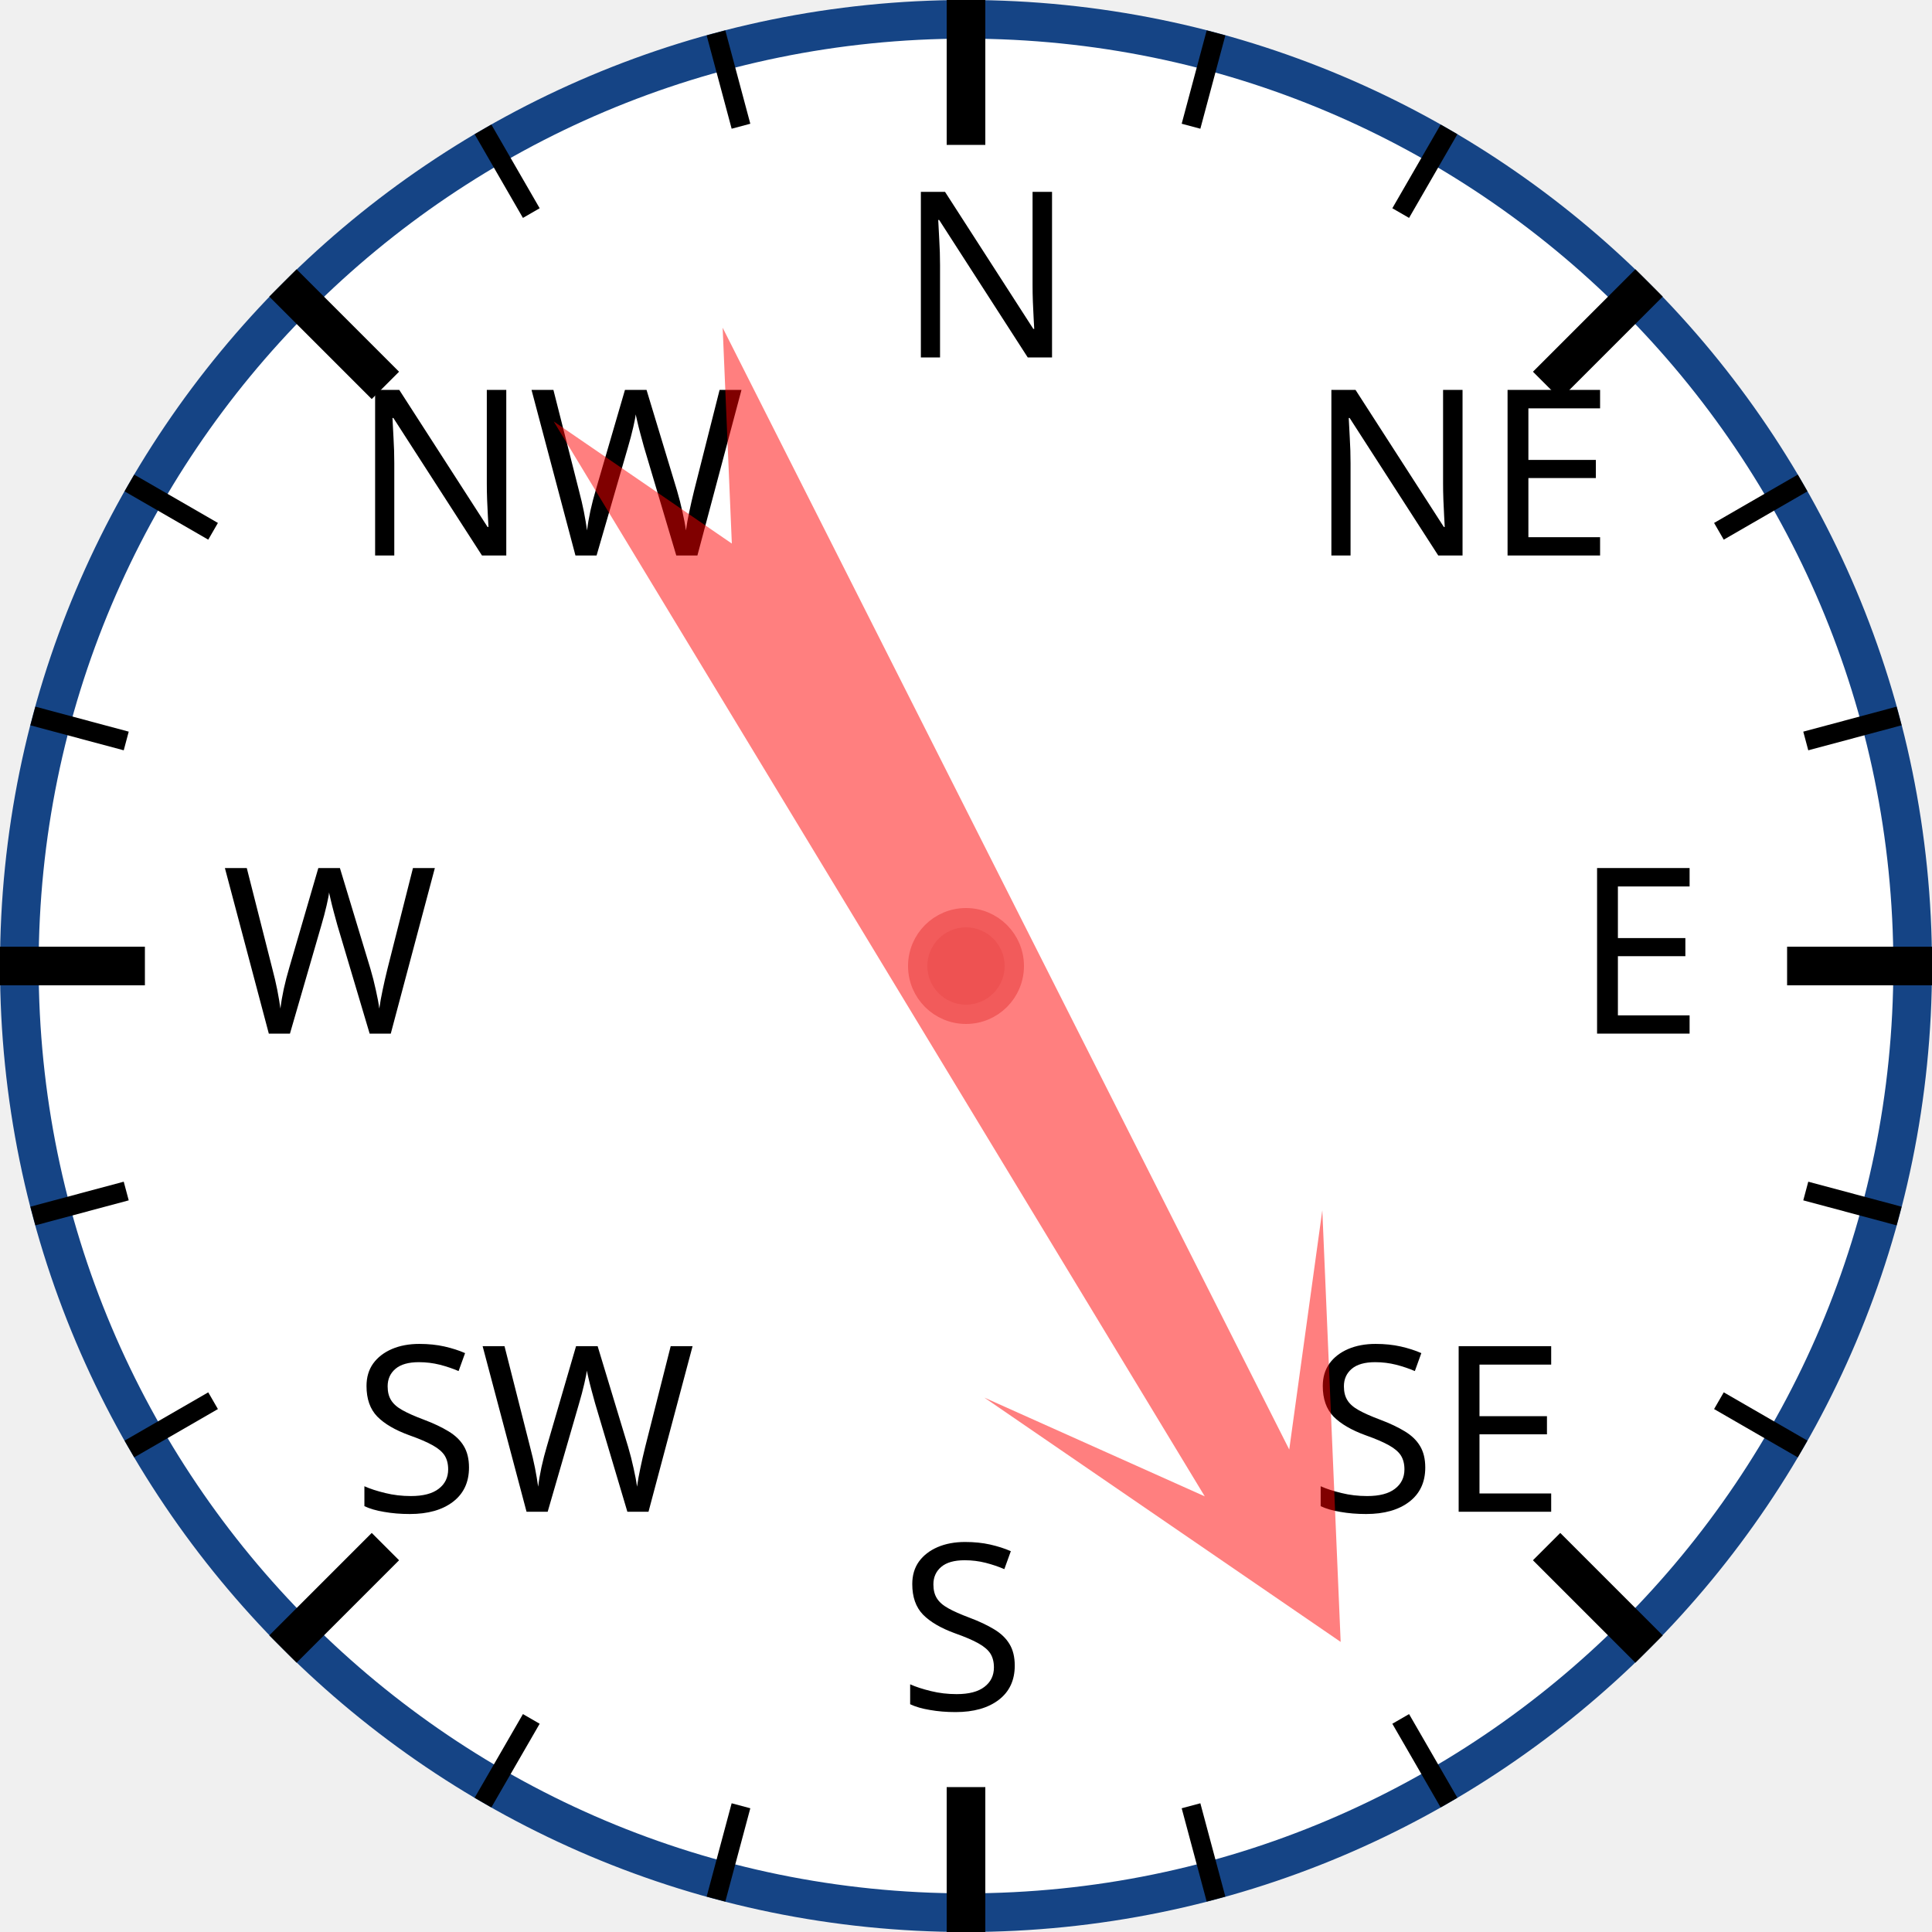
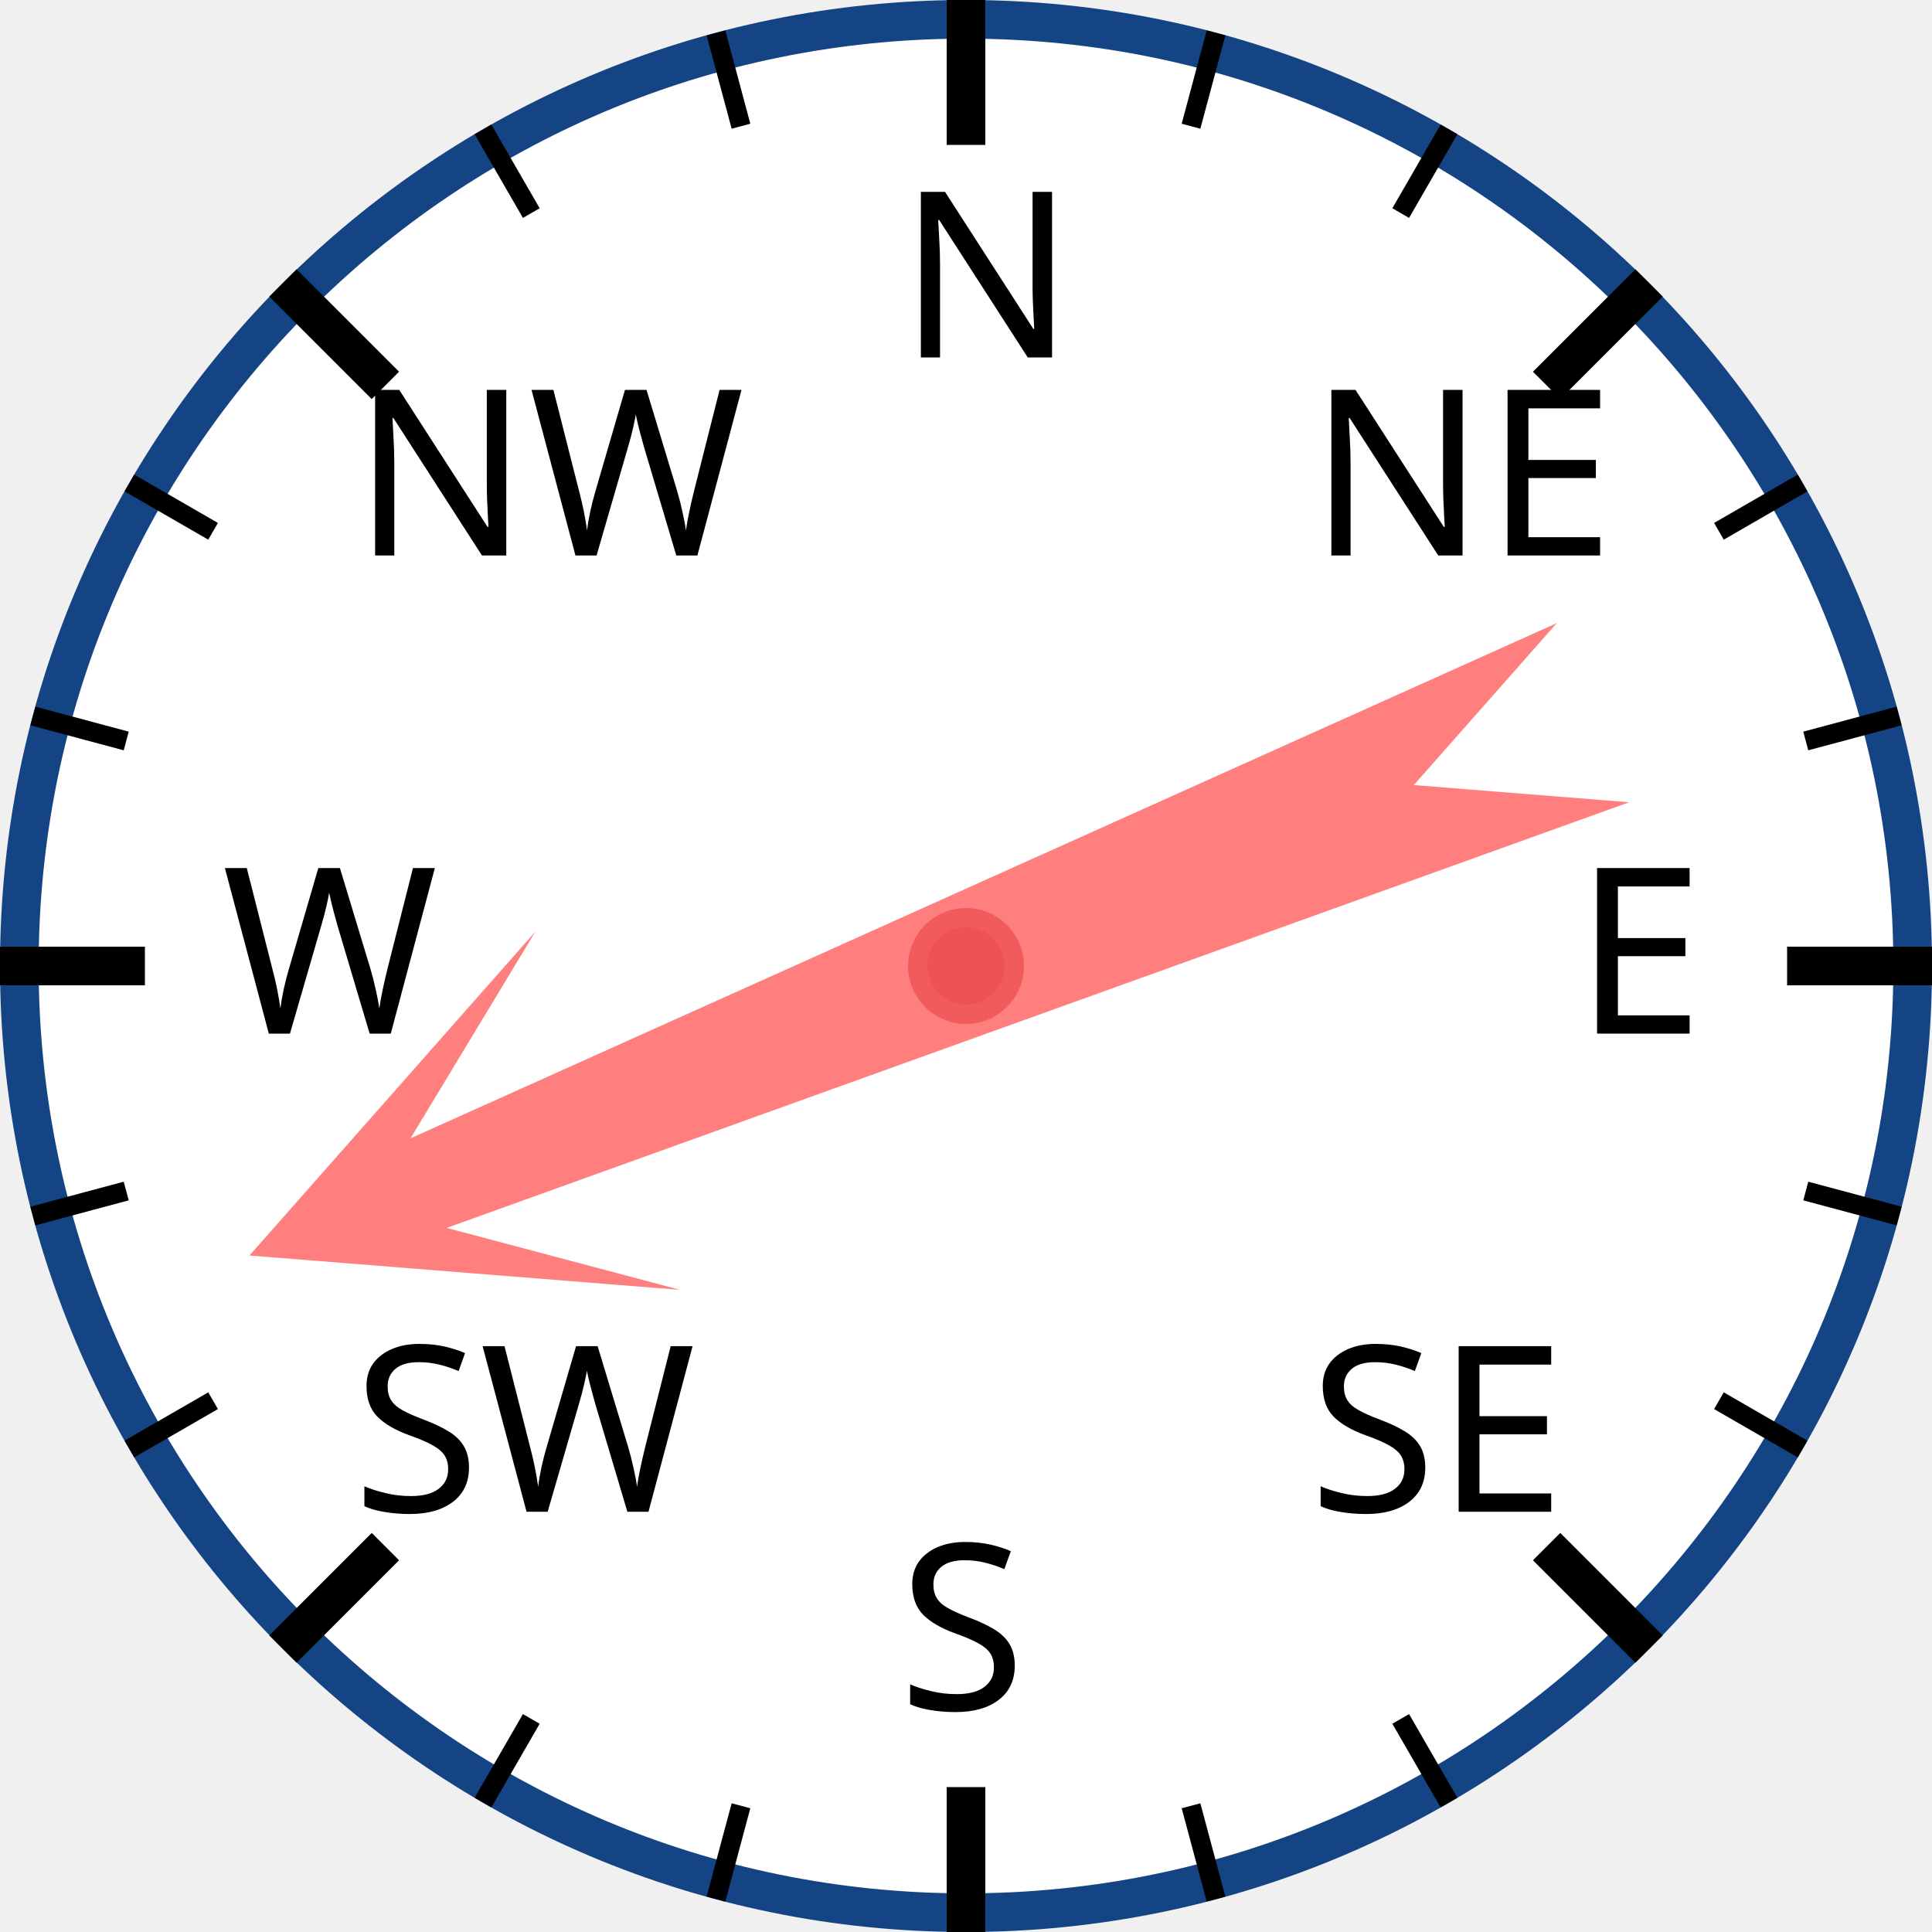
<svg xmlns="http://www.w3.org/2000/svg" width="120px" height="120px" viewBox="0 0 200 200">
  <circle cx="100" cy="100" r="98" style="fill: white; stroke: #154485; stroke-width: 4;" />
  <text x="93.0" y="37.0" style="font-family: sans-serif; font-size: 18pt;">N</text>
  <line x1="100.0" y1="0.0" x2="100.0" y2="15.0" style="stroke: black; stroke-width: 4;" />
  <line x1="74.118" y1="3.407" x2="76.706" y2="13.067" style="stroke: black; stroke-width: 2;" />
  <line x1="50" y1="13.397" x2="55" y2="22.058" style="stroke: black; stroke-width: 2;" />
  <text x="36.503" y="57.503" style="font-family: sans-serif; font-size: 18pt;">NW</text>
  <line x1="29.289" y1="29.289" x2="39.896" y2="39.896" style="stroke: black; stroke-width: 4;" />
  <line x1="13.397" y1="50" x2="22.058" y2="55" style="stroke: black; stroke-width: 2;" />
  <line x1="3.407" y1="74.118" x2="13.067" y2="76.706" style="stroke: black; stroke-width: 2;" />
  <text x="23.0" y="107.0" style="font-family: sans-serif; font-size: 18pt;">W</text>
  <line x1="0.0" y1="100.0" x2="15.0" y2="100.0" style="stroke: black; stroke-width: 4;" />
  <line x1="3.407" y1="125.882" x2="13.067" y2="123.294" style="stroke: black; stroke-width: 2;" />
  <line x1="13.397" y1="150" x2="22.058" y2="145" style="stroke: black; stroke-width: 2;" />
  <text x="36.503" y="156.497" style="font-family: sans-serif; font-size: 18pt;">SW</text>
  <line x1="29.289" y1="170.711" x2="39.896" y2="160.104" style="stroke: black; stroke-width: 4;" />
  <line x1="50" y1="186.603" x2="55" y2="177.942" style="stroke: black; stroke-width: 2;" />
  <line x1="74.118" y1="196.593" x2="76.706" y2="186.933" style="stroke: black; stroke-width: 2;" />
  <text x="93" y="177.0" style="font-family: sans-serif; font-size: 18pt;">S</text>
  <line x1="100" y1="200.0" x2="100" y2="185.0" style="stroke: black; stroke-width: 4;" />
  <line x1="125.882" y1="196.593" x2="123.294" y2="186.933" style="stroke: black; stroke-width: 2;" />
  <line x1="150.0" y1="186.603" x2="145.0" y2="177.942" style="stroke: black; stroke-width: 2;" />
  <text x="135.497" y="156.497" style="font-family: sans-serif; font-size: 18pt;">SE</text>
  <line x1="170.711" y1="170.711" x2="160.104" y2="160.104" style="stroke: black; stroke-width: 4;" />
  <line x1="186.603" y1="150" x2="177.942" y2="145" style="stroke: black; stroke-width: 2;" />
  <line x1="196.593" y1="125.882" x2="186.933" y2="123.294" style="stroke: black; stroke-width: 2;" />
  <text x="163.0" y="107" style="font-family: sans-serif; font-size: 18pt;">E</text>
  <line x1="200.0" y1="100" x2="185.0" y2="100" style="stroke: black; stroke-width: 4;" />
  <line x1="196.593" y1="74.118" x2="186.933" y2="76.706" style="stroke: black; stroke-width: 2;" />
  <line x1="186.603" y1="50" x2="177.942" y2="55" style="stroke: black; stroke-width: 2;" />
  <text x="135.497" y="57.503" style="font-family: sans-serif; font-size: 18pt;">NE</text>
  <line x1="170.711" y1="29.289" x2="160.104" y2="39.896" style="stroke: black; stroke-width: 4;" />
  <line x1="150" y1="13.397" x2="145" y2="22.058" style="stroke: black; stroke-width: 2;" />
  <line x1="125.882" y1="3.407" x2="123.294" y2="13.067" style="stroke: black; stroke-width: 2;" />
-   <polygon points="100 20 120 60 105 40 110 170 100 150 90 170 95 40 80 60" style="fill: red; fill-opacity: 0.5;" transform="rotate(151,100,100)" />
+   <polygon points="100 20 120 60 105 40 110 170 100 150 90 170 95 40 80 60" style="fill: red; fill-opacity: 0.5;" transform="rotate(248,100,100)" />
  <circle cx="100" cy="100" r="5" style="fill: #EE5252; stroke: #F25B5B; stroke-width: 2;" />
</svg>
